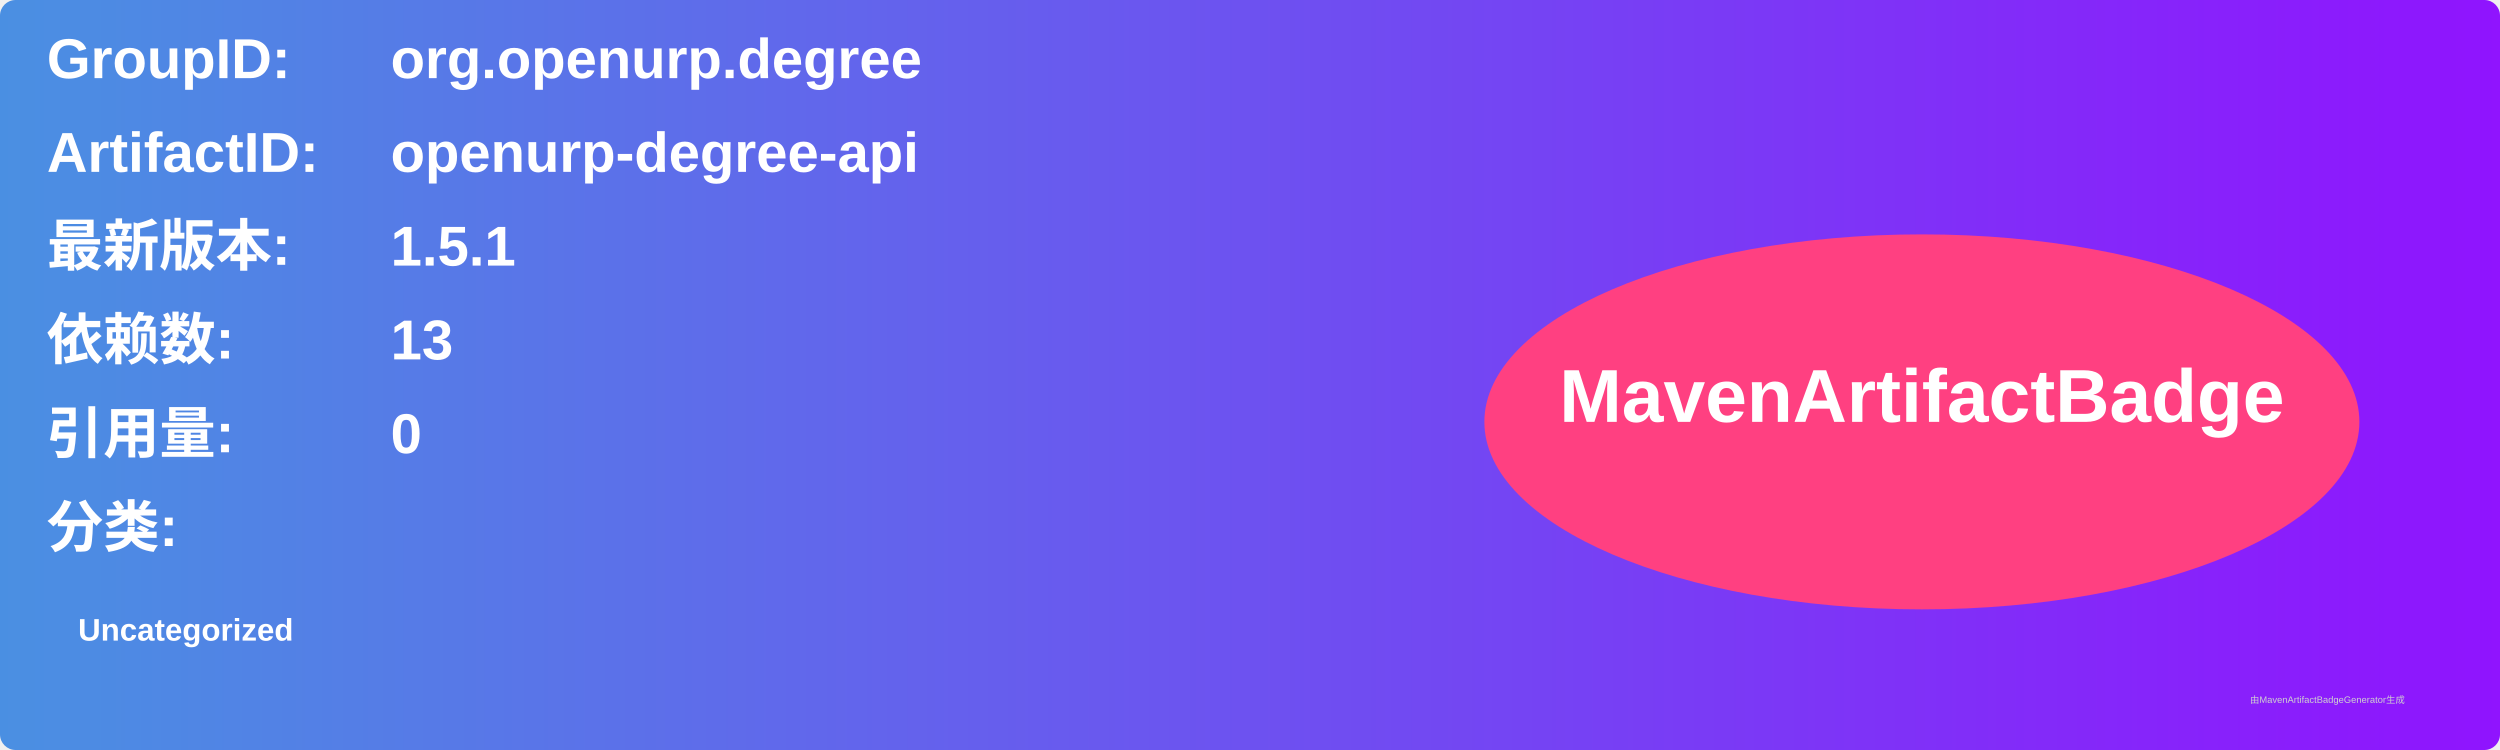
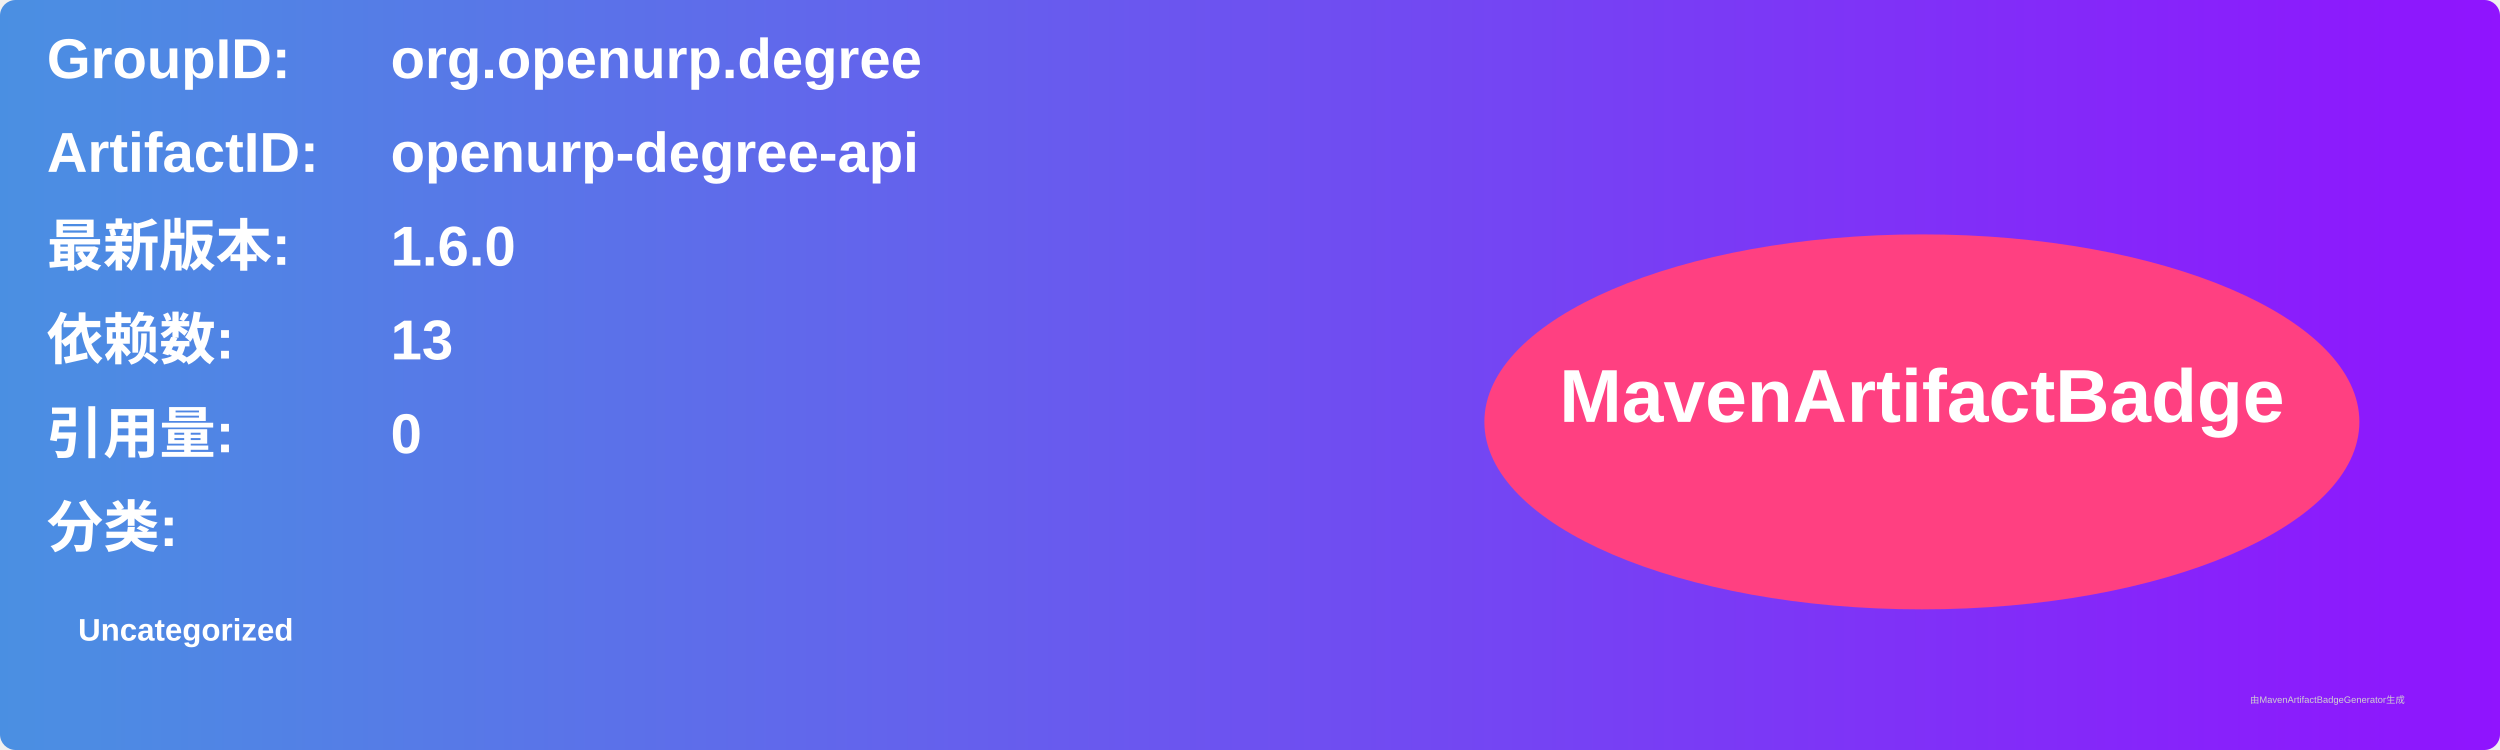
<svg xmlns="http://www.w3.org/2000/svg" width="800" height="240" viewBox="0 0 800 240">
  <linearGradient id="grad" x1="0%" y1="0%" x2="100%" y2="0%">
    <stop offset="0%" stop-color="#4a90e2" />
    <stop offset="100%" stop-color="#9013fe" />
  </linearGradient>
  <rect width="100%" height="100%" rx="5" ry="5" fill="url(#grad)" />
  <g transform="translate(15, 15)">
    <text x="0" y="10" font-family="Arial" font-size="18" fill="white" font-weight="bold" width="260">GroupID:</text>
    <text x="110" y="10" font-family="Arial" font-size="18" fill="white" font-weight="bold" width="460">org.openurp.degree</text>
    <text x="0" y="40" font-family="Arial" font-size="18" fill="white" font-weight="bold" width="260">ArtifactID:</text>
    <text x="110" y="40" font-family="Arial" font-size="18" fill="white" font-weight="bold" width="460">openurp-degree-api</text>
    <text x="0" y="70" font-family="Arial" font-size="18" fill="white" font-weight="bold">最新版本:</text>
    <text x="110" y="70" font-family="Arial" font-size="18" fill="white" font-weight="bold">
-       <tspan font-weight="bold">1.5.1</tspan>
+       <tspan font-weight="bold">1.6.0</tspan>
    </text>
    <text x="0" y="100" font-family="Arial" font-size="18" fill="white" font-weight="bold">依赖数: </text>
    <text x="110" y="100" font-family="Arial" font-size="18" fill="white">
      <tspan font-weight="bold">13</tspan>
    </text>
    <text x="0" y="130" font-family="Arial" font-size="18" fill="white" font-weight="bold">引用量: </text>
    <text x="110" y="130" font-family="Arial" font-size="18" fill="white">
      <tspan font-weight="bold">0</tspan>
    </text>
    <text x="0" y="160" font-family="Arial" font-size="18" fill="white" font-weight="bold">分类:</text>
    <text x="10" y="190" font-family="Arial" font-size="10" fill="white">
      <tspan font-weight="bold">Uncategorized</tspan>
    </text>
    <ellipse cx="600" cy="120" rx="140" ry="60" fill="#ff4081" />
    <text x="600" y="120" text-anchor="middle" font-family="Arial" font-size="24" fill="white" font-weight="bold">MavenArtifactBadge</text>
  </g>
  <text x="720" y="225" font-family="Arial" font-size="3" fill="#d0d0d0">由MavenArtifactBadgeGenerator生成</text>
</svg>
